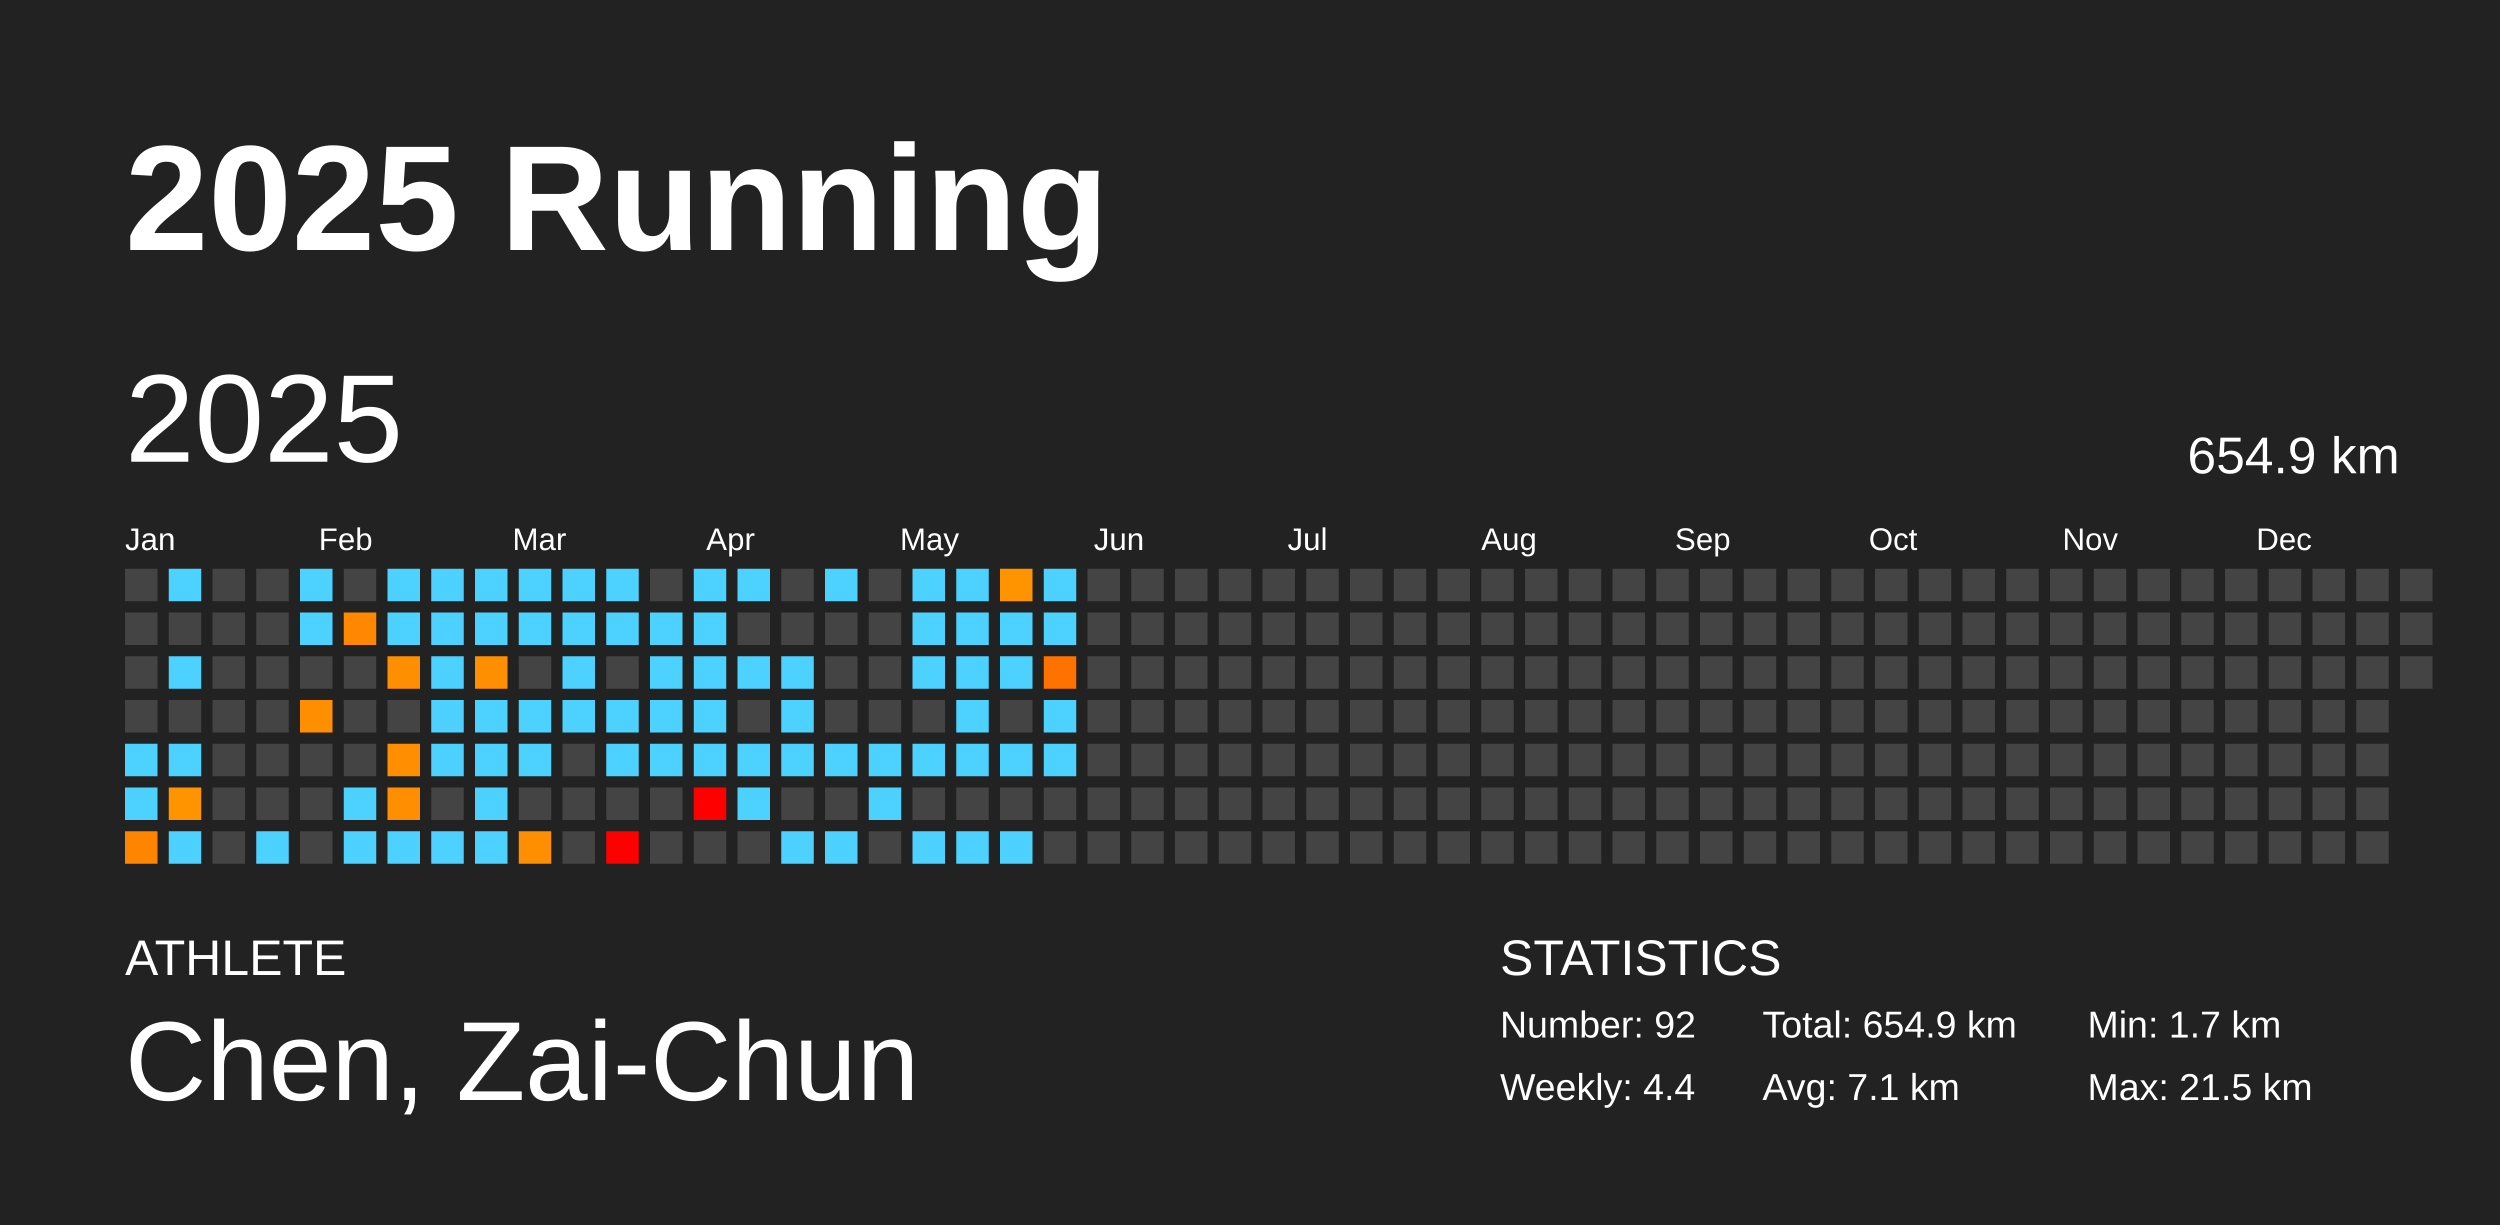
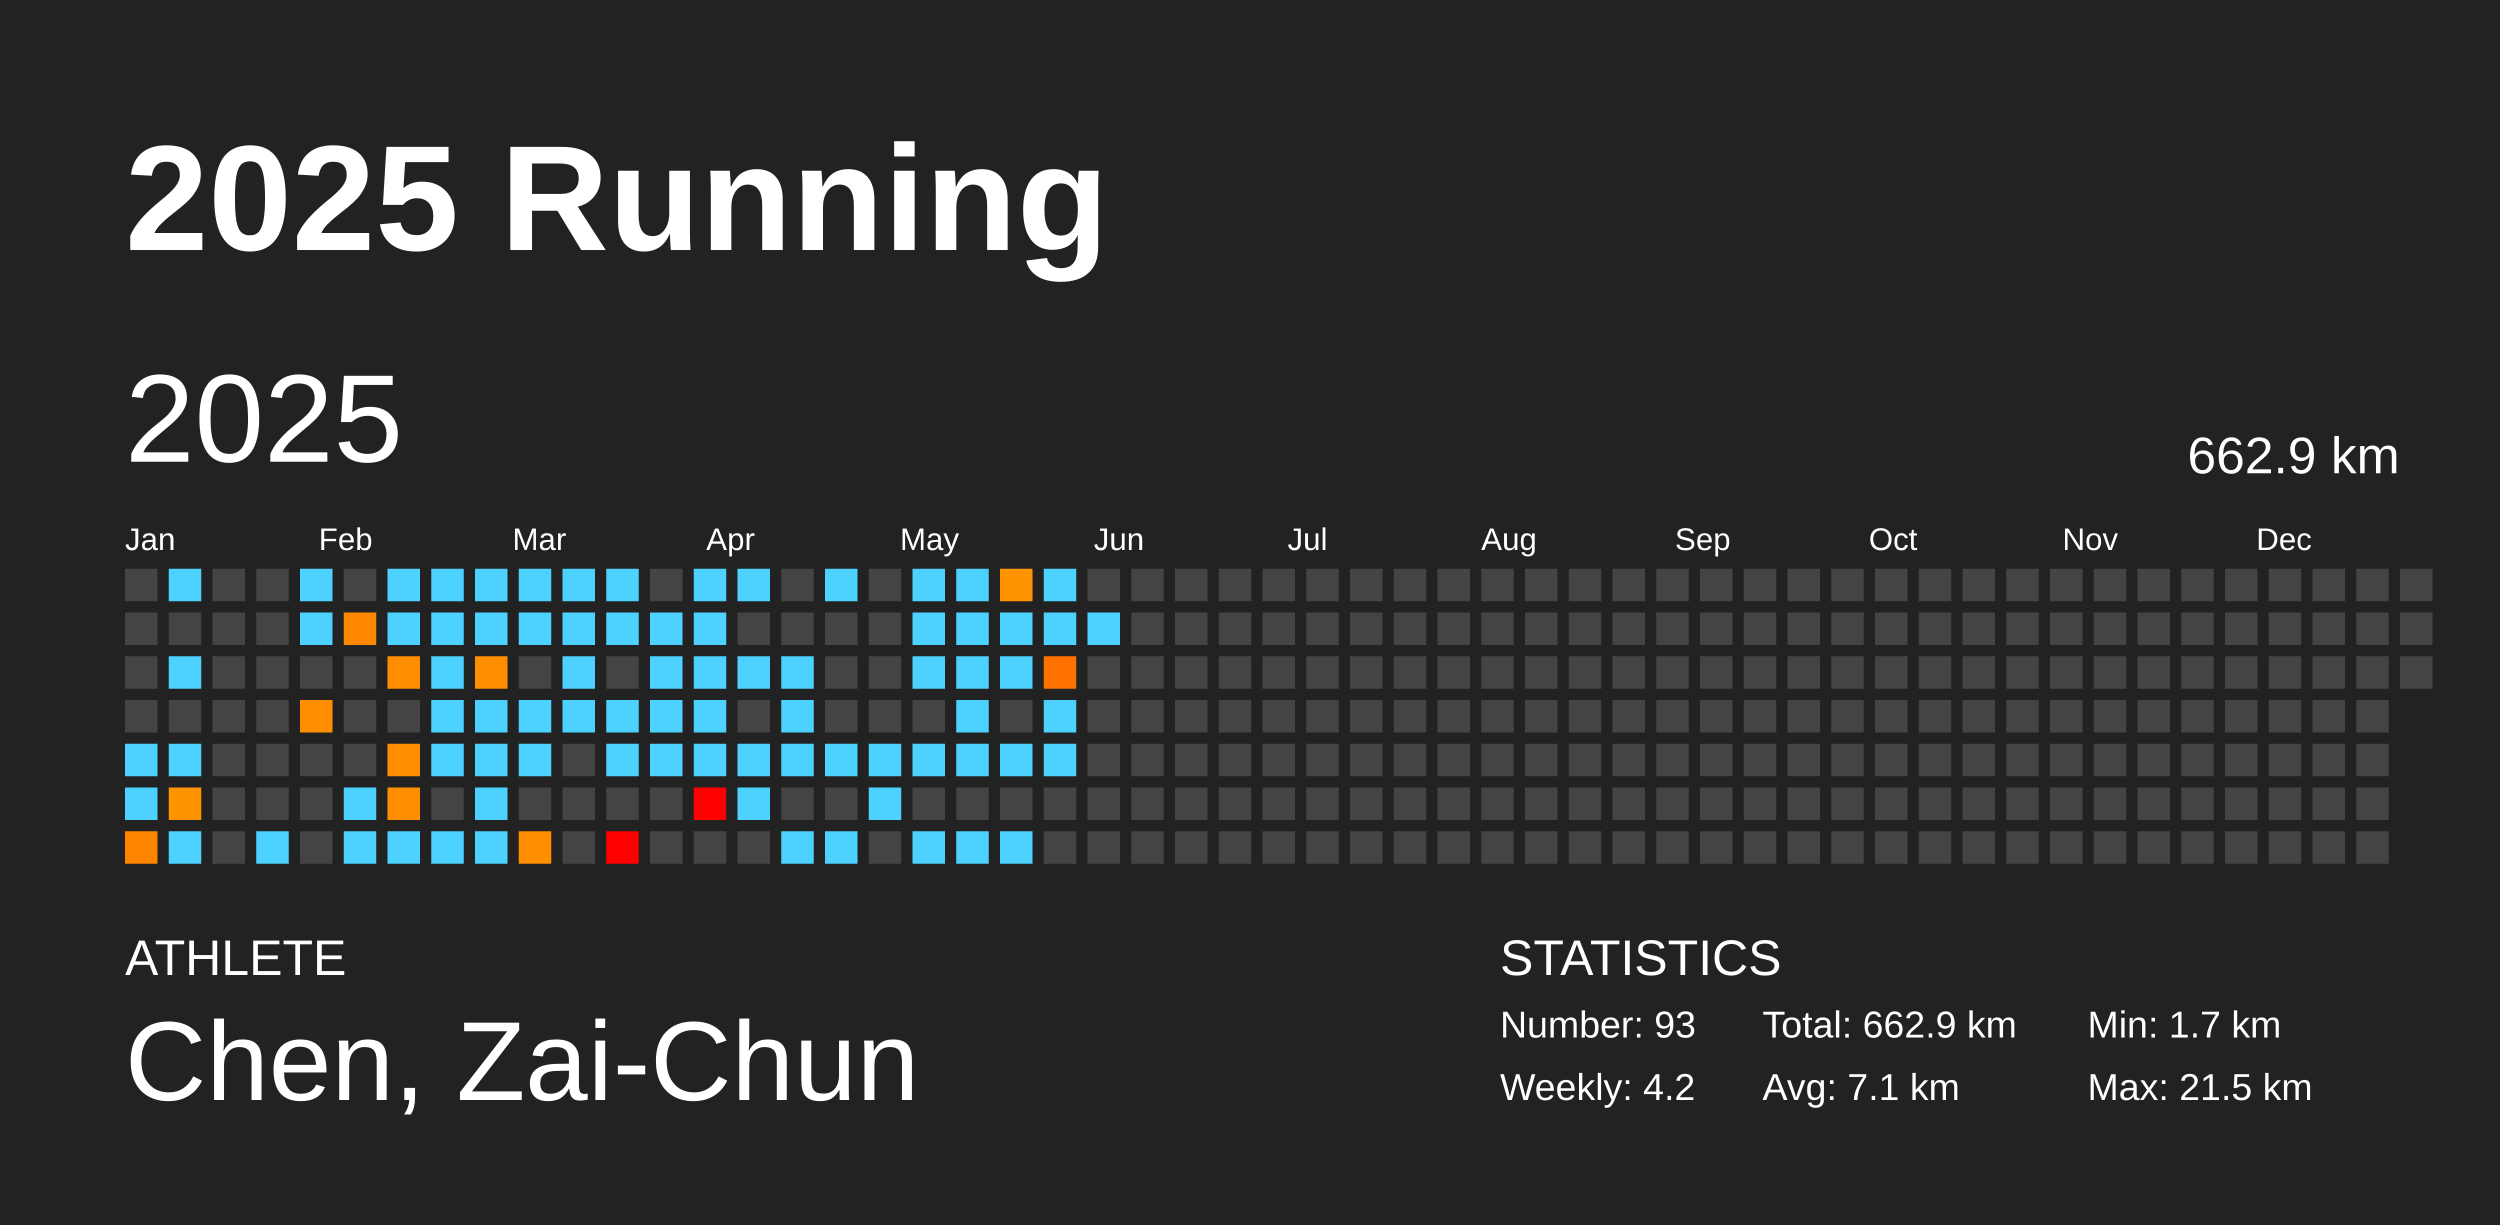
<svg xmlns="http://www.w3.org/2000/svg" baseProfile="full" height="98mm" version="1.1" viewBox="0,0,200,98" width="200mm">
  <defs />
  <rect fill="#222222" height="98" width="200" x="0" y="0" />
  <text fill="#FFFFFF" style="font-size:12px; font-family:Arial; font-weight:bold;" x="10" y="20">2025 Running</text>
  <text fill="#FFFFFF" style="font-size:4px; font-family:Arial" x="10" y="78">ATHLETE</text>
  <text fill="#FFFFFF" style="font-size:9px; font-family:Arial" x="10" y="88">Chen, Zai-Chun</text>
  <text fill="#FFFFFF" style="font-size:4px; font-family:Arial" x="120" y="78">STATISTICS</text>
-   <text fill="#FFFFFF" style="font-size:3px; font-family:Arial" x="120" y="83">Number: 92</text>
-   <text fill="#FFFFFF" style="font-size:3px; font-family:Arial" x="120" y="88">Weekly: 4.4</text>
-   <text fill="#FFFFFF" style="font-size:3px; font-family:Arial" x="141" y="83">Total: 654.9 km</text>
+   <text fill="#FFFFFF" style="font-size:3px; font-family:Arial" x="120" y="83">Number: 93</text>
+   <text fill="#FFFFFF" style="font-size:3px; font-family:Arial" x="120" y="88">Weekly: 4.2</text>
+   <text fill="#FFFFFF" style="font-size:3px; font-family:Arial" x="141" y="83">Total: 662.9 km</text>
  <text fill="#FFFFFF" style="font-size:3px; font-family:Arial" x="141" y="88">Avg: 7.1 km</text>
  <text fill="#FFFFFF" style="font-size:3px; font-family:Arial" x="167" y="83">Min: 1.7 km</text>
  <text fill="#FFFFFF" style="font-size:3px; font-family:Arial" x="167" y="88">Max: 21.5 km</text>
  <text dominant-baseline="hanging" fill="#FFFFFF" style="font-size:10.0px; font-family:Arial;" x="10" y="30">2025</text>
-   <text dominant-baseline="hanging" fill="#FFFFFF" style="font-size:4.125px; font-family:Arial;" x="175" y="35">654.9 km</text>
+   <text dominant-baseline="hanging" fill="#FFFFFF" style="font-size:4.125px; font-family:Arial;" x="175" y="35">662.9 km</text>
  <text fill="#FFFFFF" style="font-size:2.5px; font-family:Arial" x="10.0" y="44">Jan</text>
  <text fill="#FFFFFF" style="font-size:2.5px; font-family:Arial" x="25.5" y="44">Feb</text>
  <text fill="#FFFFFF" style="font-size:2.5px; font-family:Arial" x="41.0" y="44">Mar</text>
  <text fill="#FFFFFF" style="font-size:2.5px; font-family:Arial" x="56.5" y="44">Apr</text>
  <text fill="#FFFFFF" style="font-size:2.5px; font-family:Arial" x="72.0" y="44">May</text>
  <text fill="#FFFFFF" style="font-size:2.5px; font-family:Arial" x="87.5" y="44">Jun</text>
  <text fill="#FFFFFF" style="font-size:2.5px; font-family:Arial" x="103.0" y="44">Jul</text>
  <text fill="#FFFFFF" style="font-size:2.5px; font-family:Arial" x="118.5" y="44">Aug</text>
  <text fill="#FFFFFF" style="font-size:2.5px; font-family:Arial" x="134.0" y="44">Sep</text>
  <text fill="#FFFFFF" style="font-size:2.5px; font-family:Arial" x="149.5" y="44">Oct</text>
  <text fill="#FFFFFF" style="font-size:2.5px; font-family:Arial" x="165.0" y="44">Nov</text>
  <text fill="#FFFFFF" style="font-size:2.5px; font-family:Arial" x="180.5" y="44">Dec</text>
  <rect fill="#444444" height="2.6" width="2.6" x="10.0" y="45.5" />
  <rect fill="#444444" height="2.6" width="2.6" x="10.0" y="49.0" />
  <rect fill="#444444" height="2.6" width="2.6" x="10.0" y="52.5" />
  <rect fill="#444444" height="2.6" width="2.6" x="10.0" y="56.0" />
  <rect fill="#4dd2ff" height="2.6" width="2.6" x="10.0" y="59.5" />
  <rect fill="#4dd2ff" height="2.6" width="2.6" x="10.0" y="63.0" />
  <rect fill="#ff8400" height="2.6" width="2.6" x="10.0" y="66.5" />
  <rect fill="#4dd2ff" height="2.6" width="2.6" x="13.5" y="45.5" />
  <rect fill="#444444" height="2.6" width="2.6" x="13.5" y="49.0" />
  <rect fill="#4dd2ff" height="2.6" width="2.6" x="13.5" y="52.5" />
  <rect fill="#444444" height="2.6" width="2.6" x="13.5" y="56.0" />
  <rect fill="#4dd2ff" height="2.6" width="2.6" x="13.5" y="59.5" />
  <rect fill="#ff9400" height="2.6" width="2.6" x="13.5" y="63.0" />
  <rect fill="#4dd2ff" height="2.6" width="2.6" x="13.5" y="66.5" />
  <rect fill="#444444" height="2.6" width="2.6" x="17.0" y="45.5" />
  <rect fill="#444444" height="2.6" width="2.6" x="17.0" y="49.0" />
  <rect fill="#444444" height="2.6" width="2.6" x="17.0" y="52.5" />
  <rect fill="#444444" height="2.6" width="2.6" x="17.0" y="56.0" />
  <rect fill="#444444" height="2.6" width="2.6" x="17.0" y="59.5" />
  <rect fill="#444444" height="2.6" width="2.6" x="17.0" y="63.0" />
  <rect fill="#444444" height="2.6" width="2.6" x="17.0" y="66.5" />
  <rect fill="#444444" height="2.6" width="2.6" x="20.5" y="45.5" />
  <rect fill="#444444" height="2.6" width="2.6" x="20.5" y="49.0" />
  <rect fill="#444444" height="2.6" width="2.6" x="20.5" y="52.5" />
  <rect fill="#444444" height="2.6" width="2.6" x="20.5" y="56.0" />
  <rect fill="#444444" height="2.6" width="2.6" x="20.5" y="59.5" />
  <rect fill="#444444" height="2.6" width="2.6" x="20.5" y="63.0" />
  <rect fill="#4dd2ff" height="2.6" width="2.6" x="20.5" y="66.5" />
  <rect fill="#4dd2ff" height="2.6" width="2.6" x="24.0" y="45.5" />
  <rect fill="#4dd2ff" height="2.6" width="2.6" x="24.0" y="49.0" />
  <rect fill="#444444" height="2.6" width="2.6" x="24.0" y="52.5" />
  <rect fill="#ff8f00" height="2.6" width="2.6" x="24.0" y="56.0" />
  <rect fill="#444444" height="2.6" width="2.6" x="24.0" y="59.5" />
  <rect fill="#444444" height="2.6" width="2.6" x="24.0" y="63.0" />
  <rect fill="#444444" height="2.6" width="2.6" x="24.0" y="66.5" />
  <rect fill="#444444" height="2.6" width="2.6" x="27.5" y="45.5" />
  <rect fill="#ff8800" height="2.6" width="2.6" x="27.5" y="49.0" />
  <rect fill="#444444" height="2.6" width="2.6" x="27.5" y="52.5" />
  <rect fill="#444444" height="2.6" width="2.6" x="27.5" y="56.0" />
  <rect fill="#444444" height="2.6" width="2.6" x="27.5" y="59.5" />
  <rect fill="#4dd2ff" height="2.6" width="2.6" x="27.5" y="63.0" />
  <rect fill="#4dd2ff" height="2.6" width="2.6" x="27.5" y="66.5" />
  <rect fill="#4dd2ff" height="2.6" width="2.6" x="31.0" y="45.5" />
  <rect fill="#4dd2ff" height="2.6" width="2.6" x="31.0" y="49.0" />
  <rect fill="#ff8f00" height="2.6" width="2.6" x="31.0" y="52.5" />
  <rect fill="#444444" height="2.6" width="2.6" x="31.0" y="56.0" />
  <rect fill="#ff8f00" height="2.6" width="2.6" x="31.0" y="59.5" />
  <rect fill="#ff8f00" height="2.6" width="2.6" x="31.0" y="63.0" />
  <rect fill="#4dd2ff" height="2.6" width="2.6" x="31.0" y="66.5" />
  <rect fill="#4dd2ff" height="2.6" width="2.6" x="34.5" y="45.5" />
  <rect fill="#4dd2ff" height="2.6" width="2.6" x="34.5" y="49.0" />
  <rect fill="#4dd2ff" height="2.6" width="2.6" x="34.5" y="52.5" />
  <rect fill="#4dd2ff" height="2.6" width="2.6" x="34.5" y="56.0" />
  <rect fill="#4dd2ff" height="2.6" width="2.6" x="34.5" y="59.5" />
  <rect fill="#444444" height="2.6" width="2.6" x="34.5" y="63.0" />
  <rect fill="#4dd2ff" height="2.6" width="2.6" x="34.5" y="66.5" />
  <rect fill="#4dd2ff" height="2.6" width="2.6" x="38.0" y="45.5" />
  <rect fill="#4dd2ff" height="2.6" width="2.6" x="38.0" y="49.0" />
  <rect fill="#ff8f00" height="2.6" width="2.6" x="38.0" y="52.5" />
  <rect fill="#4dd2ff" height="2.6" width="2.6" x="38.0" y="56.0" />
  <rect fill="#4dd2ff" height="2.6" width="2.6" x="38.0" y="59.5" />
  <rect fill="#4dd2ff" height="2.6" width="2.6" x="38.0" y="63.0" />
  <rect fill="#4dd2ff" height="2.6" width="2.6" x="38.0" y="66.5" />
  <rect fill="#4dd2ff" height="2.6" width="2.6" x="41.5" y="45.5" />
  <rect fill="#4dd2ff" height="2.6" width="2.6" x="41.5" y="49.0" />
  <rect fill="#444444" height="2.6" width="2.6" x="41.5" y="52.5" />
  <rect fill="#4dd2ff" height="2.6" width="2.6" x="41.5" y="56.0" />
  <rect fill="#4dd2ff" height="2.6" width="2.6" x="41.5" y="59.5" />
  <rect fill="#444444" height="2.6" width="2.6" x="41.5" y="63.0" />
  <rect fill="#ff8e00" height="2.6" width="2.6" x="41.5" y="66.5" />
  <rect fill="#4dd2ff" height="2.6" width="2.6" x="45.0" y="45.5" />
  <rect fill="#4dd2ff" height="2.6" width="2.6" x="45.0" y="49.0" />
  <rect fill="#4dd2ff" height="2.6" width="2.6" x="45.0" y="52.5" />
  <rect fill="#4dd2ff" height="2.6" width="2.6" x="45.0" y="56.0" />
  <rect fill="#444444" height="2.6" width="2.6" x="45.0" y="59.5" />
  <rect fill="#444444" height="2.6" width="2.6" x="45.0" y="63.0" />
  <rect fill="#444444" height="2.6" width="2.6" x="45.0" y="66.5" />
  <rect fill="#4dd2ff" height="2.6" width="2.6" x="48.5" y="45.5" />
  <rect fill="#4dd2ff" height="2.6" width="2.6" x="48.5" y="49.0" />
  <rect fill="#444444" height="2.6" width="2.6" x="48.5" y="52.5" />
  <rect fill="#4dd2ff" height="2.6" width="2.6" x="48.5" y="56.0" />
  <rect fill="#4dd2ff" height="2.6" width="2.6" x="48.5" y="59.5" />
  <rect fill="#444444" height="2.6" width="2.6" x="48.5" y="63.0" />
  <rect fill="red" height="2.6" width="2.6" x="48.5" y="66.5" />
  <rect fill="#444444" height="2.6" width="2.6" x="52.0" y="45.5" />
  <rect fill="#4dd2ff" height="2.6" width="2.6" x="52.0" y="49.0" />
  <rect fill="#4dd2ff" height="2.6" width="2.6" x="52.0" y="52.5" />
  <rect fill="#4dd2ff" height="2.6" width="2.6" x="52.0" y="56.0" />
  <rect fill="#4dd2ff" height="2.6" width="2.6" x="52.0" y="59.5" />
  <rect fill="#444444" height="2.6" width="2.6" x="52.0" y="63.0" />
  <rect fill="#444444" height="2.6" width="2.6" x="52.0" y="66.5" />
  <rect fill="#4dd2ff" height="2.6" width="2.6" x="55.5" y="45.5" />
  <rect fill="#4dd2ff" height="2.6" width="2.6" x="55.5" y="49.0" />
  <rect fill="#4dd2ff" height="2.6" width="2.6" x="55.5" y="52.5" />
  <rect fill="#4dd2ff" height="2.6" width="2.6" x="55.5" y="56.0" />
  <rect fill="#4dd2ff" height="2.6" width="2.6" x="55.5" y="59.5" />
  <rect fill="red" height="2.6" width="2.6" x="55.5" y="63.0" />
  <rect fill="#444444" height="2.6" width="2.6" x="55.5" y="66.5" />
  <rect fill="#4dd2ff" height="2.6" width="2.6" x="59.0" y="45.5" />
  <rect fill="#444444" height="2.6" width="2.6" x="59.0" y="49.0" />
  <rect fill="#4dd2ff" height="2.6" width="2.6" x="59.0" y="52.5" />
  <rect fill="#444444" height="2.6" width="2.6" x="59.0" y="56.0" />
  <rect fill="#4dd2ff" height="2.6" width="2.6" x="59.0" y="59.5" />
  <rect fill="#4dd2ff" height="2.6" width="2.6" x="59.0" y="63.0" />
  <rect fill="#444444" height="2.6" width="2.6" x="59.0" y="66.5" />
  <rect fill="#444444" height="2.6" width="2.6" x="62.5" y="45.5" />
  <rect fill="#444444" height="2.6" width="2.6" x="62.5" y="49.0" />
  <rect fill="#4dd2ff" height="2.6" width="2.6" x="62.5" y="52.5" />
  <rect fill="#4dd2ff" height="2.6" width="2.6" x="62.5" y="56.0" />
  <rect fill="#4dd2ff" height="2.6" width="2.6" x="62.5" y="59.5" />
  <rect fill="#444444" height="2.6" width="2.6" x="62.5" y="63.0" />
  <rect fill="#4dd2ff" height="2.6" width="2.6" x="62.5" y="66.5" />
  <rect fill="#4dd2ff" height="2.6" width="2.6" x="66.0" y="45.5" />
  <rect fill="#444444" height="2.6" width="2.6" x="66.0" y="49.0" />
  <rect fill="#444444" height="2.6" width="2.6" x="66.0" y="52.5" />
  <rect fill="#444444" height="2.6" width="2.6" x="66.0" y="56.0" />
  <rect fill="#4dd2ff" height="2.6" width="2.6" x="66.0" y="59.5" />
  <rect fill="#444444" height="2.6" width="2.6" x="66.0" y="63.0" />
  <rect fill="#4dd2ff" height="2.6" width="2.6" x="66.0" y="66.5" />
  <rect fill="#444444" height="2.6" width="2.6" x="69.5" y="45.5" />
  <rect fill="#444444" height="2.6" width="2.6" x="69.5" y="49.0" />
  <rect fill="#444444" height="2.6" width="2.6" x="69.5" y="52.5" />
  <rect fill="#444444" height="2.6" width="2.6" x="69.5" y="56.0" />
  <rect fill="#4dd2ff" height="2.6" width="2.6" x="69.5" y="59.5" />
  <rect fill="#4dd2ff" height="2.6" width="2.6" x="69.5" y="63.0" />
  <rect fill="#444444" height="2.6" width="2.6" x="69.5" y="66.5" />
  <rect fill="#4dd2ff" height="2.6" width="2.6" x="73.0" y="45.5" />
  <rect fill="#4dd2ff" height="2.6" width="2.6" x="73.0" y="49.0" />
  <rect fill="#4dd2ff" height="2.6" width="2.6" x="73.0" y="52.5" />
  <rect fill="#444444" height="2.6" width="2.6" x="73.0" y="56.0" />
  <rect fill="#4dd2ff" height="2.6" width="2.6" x="73.0" y="59.5" />
  <rect fill="#444444" height="2.6" width="2.6" x="73.0" y="63.0" />
  <rect fill="#4dd2ff" height="2.6" width="2.6" x="73.0" y="66.5" />
  <rect fill="#4dd2ff" height="2.6" width="2.6" x="76.5" y="45.5" />
  <rect fill="#4dd2ff" height="2.6" width="2.6" x="76.5" y="49.0" />
  <rect fill="#4dd2ff" height="2.6" width="2.6" x="76.5" y="52.5" />
  <rect fill="#4dd2ff" height="2.6" width="2.6" x="76.5" y="56.0" />
  <rect fill="#4dd2ff" height="2.6" width="2.6" x="76.5" y="59.5" />
  <rect fill="#444444" height="2.6" width="2.6" x="76.5" y="63.0" />
  <rect fill="#4dd2ff" height="2.6" width="2.6" x="76.5" y="66.5" />
  <rect fill="#ff9300" height="2.6" width="2.6" x="80.0" y="45.5" />
  <rect fill="#4dd2ff" height="2.6" width="2.6" x="80.0" y="49.0" />
  <rect fill="#4dd2ff" height="2.6" width="2.6" x="80.0" y="52.5" />
  <rect fill="#444444" height="2.6" width="2.6" x="80.0" y="56.0" />
  <rect fill="#4dd2ff" height="2.6" width="2.6" x="80.0" y="59.5" />
  <rect fill="#444444" height="2.6" width="2.6" x="80.0" y="63.0" />
  <rect fill="#4dd2ff" height="2.6" width="2.6" x="80.0" y="66.5" />
  <rect fill="#4dd2ff" height="2.6" width="2.6" x="83.5" y="45.5" />
  <rect fill="#4dd2ff" height="2.6" width="2.6" x="83.5" y="49.0" />
  <rect fill="#ff7200" height="2.6" width="2.6" x="83.5" y="52.5" />
  <rect fill="#4dd2ff" height="2.6" width="2.6" x="83.5" y="56.0" />
  <rect fill="#4dd2ff" height="2.6" width="2.6" x="83.5" y="59.5" />
  <rect fill="#444444" height="2.6" width="2.6" x="83.5" y="63.0" />
  <rect fill="#444444" height="2.6" width="2.6" x="83.5" y="66.5" />
  <rect fill="#444444" height="2.6" width="2.6" x="87.0" y="45.5" />
-   <rect fill="#444444" height="2.6" width="2.6" x="87.0" y="49.0" />
+   <rect fill="#4dd2ff" height="2.6" width="2.6" x="87.0" y="49.0" />
  <rect fill="#444444" height="2.6" width="2.6" x="87.0" y="52.5" />
  <rect fill="#444444" height="2.6" width="2.6" x="87.0" y="56.0" />
  <rect fill="#444444" height="2.6" width="2.6" x="87.0" y="59.5" />
  <rect fill="#444444" height="2.6" width="2.6" x="87.0" y="63.0" />
  <rect fill="#444444" height="2.6" width="2.6" x="87.0" y="66.5" />
  <rect fill="#444444" height="2.6" width="2.6" x="90.5" y="45.5" />
  <rect fill="#444444" height="2.6" width="2.6" x="90.5" y="49.0" />
  <rect fill="#444444" height="2.6" width="2.6" x="90.5" y="52.5" />
  <rect fill="#444444" height="2.6" width="2.6" x="90.5" y="56.0" />
  <rect fill="#444444" height="2.6" width="2.6" x="90.5" y="59.5" />
  <rect fill="#444444" height="2.6" width="2.6" x="90.5" y="63.0" />
  <rect fill="#444444" height="2.6" width="2.6" x="90.5" y="66.5" />
  <rect fill="#444444" height="2.6" width="2.6" x="94.0" y="45.5" />
  <rect fill="#444444" height="2.6" width="2.6" x="94.0" y="49.0" />
  <rect fill="#444444" height="2.6" width="2.6" x="94.0" y="52.5" />
  <rect fill="#444444" height="2.6" width="2.6" x="94.0" y="56.0" />
  <rect fill="#444444" height="2.6" width="2.6" x="94.0" y="59.5" />
  <rect fill="#444444" height="2.6" width="2.6" x="94.0" y="63.0" />
  <rect fill="#444444" height="2.6" width="2.6" x="94.0" y="66.5" />
  <rect fill="#444444" height="2.6" width="2.6" x="97.5" y="45.5" />
  <rect fill="#444444" height="2.6" width="2.6" x="97.5" y="49.0" />
  <rect fill="#444444" height="2.6" width="2.6" x="97.5" y="52.5" />
  <rect fill="#444444" height="2.6" width="2.6" x="97.5" y="56.0" />
  <rect fill="#444444" height="2.6" width="2.6" x="97.5" y="59.5" />
  <rect fill="#444444" height="2.6" width="2.6" x="97.5" y="63.0" />
  <rect fill="#444444" height="2.6" width="2.6" x="97.5" y="66.5" />
  <rect fill="#444444" height="2.6" width="2.6" x="101.0" y="45.5" />
  <rect fill="#444444" height="2.6" width="2.6" x="101.0" y="49.0" />
  <rect fill="#444444" height="2.6" width="2.6" x="101.0" y="52.5" />
  <rect fill="#444444" height="2.6" width="2.6" x="101.0" y="56.0" />
  <rect fill="#444444" height="2.6" width="2.6" x="101.0" y="59.5" />
  <rect fill="#444444" height="2.6" width="2.6" x="101.0" y="63.0" />
  <rect fill="#444444" height="2.6" width="2.6" x="101.0" y="66.5" />
  <rect fill="#444444" height="2.6" width="2.6" x="104.5" y="45.5" />
  <rect fill="#444444" height="2.6" width="2.6" x="104.5" y="49.0" />
  <rect fill="#444444" height="2.6" width="2.6" x="104.5" y="52.5" />
  <rect fill="#444444" height="2.6" width="2.6" x="104.5" y="56.0" />
  <rect fill="#444444" height="2.6" width="2.6" x="104.5" y="59.5" />
  <rect fill="#444444" height="2.6" width="2.6" x="104.5" y="63.0" />
  <rect fill="#444444" height="2.6" width="2.6" x="104.5" y="66.5" />
  <rect fill="#444444" height="2.6" width="2.6" x="108.0" y="45.5" />
  <rect fill="#444444" height="2.6" width="2.6" x="108.0" y="49.0" />
  <rect fill="#444444" height="2.6" width="2.6" x="108.0" y="52.5" />
  <rect fill="#444444" height="2.6" width="2.6" x="108.0" y="56.0" />
  <rect fill="#444444" height="2.6" width="2.6" x="108.0" y="59.5" />
  <rect fill="#444444" height="2.6" width="2.6" x="108.0" y="63.0" />
  <rect fill="#444444" height="2.6" width="2.6" x="108.0" y="66.5" />
  <rect fill="#444444" height="2.6" width="2.6" x="111.5" y="45.5" />
  <rect fill="#444444" height="2.6" width="2.6" x="111.5" y="49.0" />
  <rect fill="#444444" height="2.6" width="2.6" x="111.5" y="52.5" />
  <rect fill="#444444" height="2.6" width="2.6" x="111.5" y="56.0" />
  <rect fill="#444444" height="2.6" width="2.6" x="111.5" y="59.5" />
  <rect fill="#444444" height="2.6" width="2.6" x="111.5" y="63.0" />
  <rect fill="#444444" height="2.6" width="2.6" x="111.5" y="66.5" />
  <rect fill="#444444" height="2.6" width="2.6" x="115.0" y="45.5" />
  <rect fill="#444444" height="2.6" width="2.6" x="115.0" y="49.0" />
  <rect fill="#444444" height="2.6" width="2.6" x="115.0" y="52.5" />
  <rect fill="#444444" height="2.6" width="2.6" x="115.0" y="56.0" />
  <rect fill="#444444" height="2.6" width="2.6" x="115.0" y="59.5" />
  <rect fill="#444444" height="2.6" width="2.6" x="115.0" y="63.0" />
  <rect fill="#444444" height="2.6" width="2.6" x="115.0" y="66.5" />
  <rect fill="#444444" height="2.6" width="2.6" x="118.5" y="45.5" />
  <rect fill="#444444" height="2.6" width="2.6" x="118.5" y="49.0" />
  <rect fill="#444444" height="2.6" width="2.6" x="118.5" y="52.5" />
  <rect fill="#444444" height="2.6" width="2.6" x="118.5" y="56.0" />
  <rect fill="#444444" height="2.6" width="2.6" x="118.5" y="59.5" />
  <rect fill="#444444" height="2.6" width="2.6" x="118.5" y="63.0" />
  <rect fill="#444444" height="2.6" width="2.6" x="118.5" y="66.5" />
  <rect fill="#444444" height="2.6" width="2.6" x="122.0" y="45.5" />
  <rect fill="#444444" height="2.6" width="2.6" x="122.0" y="49.0" />
  <rect fill="#444444" height="2.6" width="2.6" x="122.0" y="52.5" />
  <rect fill="#444444" height="2.6" width="2.6" x="122.0" y="56.0" />
  <rect fill="#444444" height="2.6" width="2.6" x="122.0" y="59.5" />
  <rect fill="#444444" height="2.6" width="2.6" x="122.0" y="63.0" />
  <rect fill="#444444" height="2.6" width="2.6" x="122.0" y="66.5" />
  <rect fill="#444444" height="2.6" width="2.6" x="125.5" y="45.5" />
  <rect fill="#444444" height="2.6" width="2.6" x="125.5" y="49.0" />
  <rect fill="#444444" height="2.6" width="2.6" x="125.5" y="52.5" />
  <rect fill="#444444" height="2.6" width="2.6" x="125.5" y="56.0" />
  <rect fill="#444444" height="2.6" width="2.6" x="125.5" y="59.5" />
  <rect fill="#444444" height="2.6" width="2.6" x="125.5" y="63.0" />
  <rect fill="#444444" height="2.6" width="2.6" x="125.5" y="66.5" />
  <rect fill="#444444" height="2.6" width="2.6" x="129.0" y="45.5" />
  <rect fill="#444444" height="2.6" width="2.6" x="129.0" y="49.0" />
  <rect fill="#444444" height="2.6" width="2.6" x="129.0" y="52.5" />
  <rect fill="#444444" height="2.6" width="2.6" x="129.0" y="56.0" />
  <rect fill="#444444" height="2.6" width="2.6" x="129.0" y="59.5" />
  <rect fill="#444444" height="2.6" width="2.6" x="129.0" y="63.0" />
  <rect fill="#444444" height="2.6" width="2.6" x="129.0" y="66.5" />
  <rect fill="#444444" height="2.6" width="2.6" x="132.5" y="45.5" />
  <rect fill="#444444" height="2.6" width="2.6" x="132.5" y="49.0" />
  <rect fill="#444444" height="2.6" width="2.6" x="132.5" y="52.5" />
  <rect fill="#444444" height="2.6" width="2.6" x="132.5" y="56.0" />
  <rect fill="#444444" height="2.6" width="2.6" x="132.5" y="59.5" />
  <rect fill="#444444" height="2.6" width="2.6" x="132.5" y="63.0" />
  <rect fill="#444444" height="2.6" width="2.6" x="132.5" y="66.5" />
  <rect fill="#444444" height="2.6" width="2.6" x="136.0" y="45.5" />
  <rect fill="#444444" height="2.6" width="2.6" x="136.0" y="49.0" />
  <rect fill="#444444" height="2.6" width="2.6" x="136.0" y="52.5" />
  <rect fill="#444444" height="2.6" width="2.6" x="136.0" y="56.0" />
  <rect fill="#444444" height="2.6" width="2.6" x="136.0" y="59.5" />
  <rect fill="#444444" height="2.6" width="2.6" x="136.0" y="63.0" />
  <rect fill="#444444" height="2.6" width="2.6" x="136.0" y="66.5" />
  <rect fill="#444444" height="2.6" width="2.6" x="139.5" y="45.5" />
  <rect fill="#444444" height="2.6" width="2.6" x="139.5" y="49.0" />
  <rect fill="#444444" height="2.6" width="2.6" x="139.5" y="52.5" />
  <rect fill="#444444" height="2.6" width="2.6" x="139.5" y="56.0" />
  <rect fill="#444444" height="2.6" width="2.6" x="139.5" y="59.5" />
  <rect fill="#444444" height="2.6" width="2.6" x="139.5" y="63.0" />
  <rect fill="#444444" height="2.6" width="2.6" x="139.5" y="66.5" />
  <rect fill="#444444" height="2.6" width="2.6" x="143.0" y="45.5" />
  <rect fill="#444444" height="2.6" width="2.6" x="143.0" y="49.0" />
  <rect fill="#444444" height="2.6" width="2.6" x="143.0" y="52.5" />
  <rect fill="#444444" height="2.6" width="2.6" x="143.0" y="56.0" />
  <rect fill="#444444" height="2.6" width="2.6" x="143.0" y="59.5" />
  <rect fill="#444444" height="2.6" width="2.6" x="143.0" y="63.0" />
  <rect fill="#444444" height="2.6" width="2.6" x="143.0" y="66.5" />
  <rect fill="#444444" height="2.6" width="2.6" x="146.5" y="45.5" />
  <rect fill="#444444" height="2.6" width="2.6" x="146.5" y="49.0" />
  <rect fill="#444444" height="2.6" width="2.6" x="146.5" y="52.5" />
  <rect fill="#444444" height="2.6" width="2.6" x="146.5" y="56.0" />
  <rect fill="#444444" height="2.6" width="2.6" x="146.5" y="59.5" />
  <rect fill="#444444" height="2.6" width="2.6" x="146.5" y="63.0" />
  <rect fill="#444444" height="2.6" width="2.6" x="146.5" y="66.5" />
  <rect fill="#444444" height="2.6" width="2.6" x="150.0" y="45.5" />
  <rect fill="#444444" height="2.6" width="2.6" x="150.0" y="49.0" />
  <rect fill="#444444" height="2.6" width="2.6" x="150.0" y="52.5" />
  <rect fill="#444444" height="2.6" width="2.6" x="150.0" y="56.0" />
  <rect fill="#444444" height="2.6" width="2.6" x="150.0" y="59.5" />
  <rect fill="#444444" height="2.6" width="2.6" x="150.0" y="63.0" />
  <rect fill="#444444" height="2.6" width="2.6" x="150.0" y="66.5" />
  <rect fill="#444444" height="2.6" width="2.6" x="153.5" y="45.5" />
  <rect fill="#444444" height="2.6" width="2.6" x="153.5" y="49.0" />
  <rect fill="#444444" height="2.6" width="2.6" x="153.5" y="52.5" />
  <rect fill="#444444" height="2.6" width="2.6" x="153.5" y="56.0" />
  <rect fill="#444444" height="2.6" width="2.6" x="153.5" y="59.5" />
  <rect fill="#444444" height="2.6" width="2.6" x="153.5" y="63.0" />
  <rect fill="#444444" height="2.6" width="2.6" x="153.5" y="66.5" />
  <rect fill="#444444" height="2.6" width="2.6" x="157.0" y="45.5" />
  <rect fill="#444444" height="2.6" width="2.6" x="157.0" y="49.0" />
  <rect fill="#444444" height="2.6" width="2.6" x="157.0" y="52.5" />
  <rect fill="#444444" height="2.6" width="2.6" x="157.0" y="56.0" />
  <rect fill="#444444" height="2.6" width="2.6" x="157.0" y="59.5" />
  <rect fill="#444444" height="2.6" width="2.6" x="157.0" y="63.0" />
  <rect fill="#444444" height="2.6" width="2.6" x="157.0" y="66.5" />
  <rect fill="#444444" height="2.6" width="2.6" x="160.5" y="45.5" />
  <rect fill="#444444" height="2.6" width="2.6" x="160.5" y="49.0" />
  <rect fill="#444444" height="2.6" width="2.6" x="160.5" y="52.5" />
  <rect fill="#444444" height="2.6" width="2.6" x="160.5" y="56.0" />
  <rect fill="#444444" height="2.6" width="2.6" x="160.5" y="59.5" />
  <rect fill="#444444" height="2.6" width="2.6" x="160.5" y="63.0" />
  <rect fill="#444444" height="2.6" width="2.6" x="160.5" y="66.5" />
  <rect fill="#444444" height="2.6" width="2.6" x="164.0" y="45.5" />
  <rect fill="#444444" height="2.6" width="2.6" x="164.0" y="49.0" />
  <rect fill="#444444" height="2.6" width="2.6" x="164.0" y="52.5" />
  <rect fill="#444444" height="2.6" width="2.6" x="164.0" y="56.0" />
  <rect fill="#444444" height="2.6" width="2.6" x="164.0" y="59.5" />
  <rect fill="#444444" height="2.6" width="2.6" x="164.0" y="63.0" />
  <rect fill="#444444" height="2.6" width="2.6" x="164.0" y="66.5" />
  <rect fill="#444444" height="2.6" width="2.6" x="167.5" y="45.5" />
  <rect fill="#444444" height="2.6" width="2.6" x="167.5" y="49.0" />
  <rect fill="#444444" height="2.6" width="2.6" x="167.5" y="52.5" />
  <rect fill="#444444" height="2.6" width="2.6" x="167.5" y="56.0" />
  <rect fill="#444444" height="2.6" width="2.6" x="167.5" y="59.5" />
  <rect fill="#444444" height="2.6" width="2.6" x="167.5" y="63.0" />
  <rect fill="#444444" height="2.6" width="2.6" x="167.5" y="66.5" />
  <rect fill="#444444" height="2.6" width="2.6" x="171.0" y="45.5" />
  <rect fill="#444444" height="2.6" width="2.6" x="171.0" y="49.0" />
  <rect fill="#444444" height="2.6" width="2.6" x="171.0" y="52.5" />
  <rect fill="#444444" height="2.6" width="2.6" x="171.0" y="56.0" />
  <rect fill="#444444" height="2.6" width="2.6" x="171.0" y="59.5" />
  <rect fill="#444444" height="2.6" width="2.6" x="171.0" y="63.0" />
  <rect fill="#444444" height="2.6" width="2.6" x="171.0" y="66.5" />
  <rect fill="#444444" height="2.6" width="2.6" x="174.5" y="45.5" />
  <rect fill="#444444" height="2.6" width="2.6" x="174.5" y="49.0" />
  <rect fill="#444444" height="2.6" width="2.6" x="174.5" y="52.5" />
  <rect fill="#444444" height="2.6" width="2.6" x="174.5" y="56.0" />
  <rect fill="#444444" height="2.6" width="2.6" x="174.5" y="59.5" />
  <rect fill="#444444" height="2.6" width="2.6" x="174.5" y="63.0" />
  <rect fill="#444444" height="2.6" width="2.6" x="174.5" y="66.5" />
  <rect fill="#444444" height="2.6" width="2.6" x="178.0" y="45.5" />
  <rect fill="#444444" height="2.6" width="2.6" x="178.0" y="49.0" />
  <rect fill="#444444" height="2.6" width="2.6" x="178.0" y="52.5" />
  <rect fill="#444444" height="2.6" width="2.6" x="178.0" y="56.0" />
  <rect fill="#444444" height="2.6" width="2.6" x="178.0" y="59.5" />
  <rect fill="#444444" height="2.6" width="2.6" x="178.0" y="63.0" />
  <rect fill="#444444" height="2.6" width="2.6" x="178.0" y="66.5" />
  <rect fill="#444444" height="2.6" width="2.6" x="181.5" y="45.5" />
  <rect fill="#444444" height="2.6" width="2.6" x="181.5" y="49.0" />
  <rect fill="#444444" height="2.6" width="2.6" x="181.5" y="52.5" />
  <rect fill="#444444" height="2.6" width="2.6" x="181.5" y="56.0" />
  <rect fill="#444444" height="2.6" width="2.6" x="181.5" y="59.5" />
  <rect fill="#444444" height="2.6" width="2.6" x="181.5" y="63.0" />
  <rect fill="#444444" height="2.6" width="2.6" x="181.5" y="66.5" />
  <rect fill="#444444" height="2.6" width="2.6" x="185.0" y="45.5" />
  <rect fill="#444444" height="2.6" width="2.6" x="185.0" y="49.0" />
  <rect fill="#444444" height="2.6" width="2.6" x="185.0" y="52.5" />
  <rect fill="#444444" height="2.6" width="2.6" x="185.0" y="56.0" />
  <rect fill="#444444" height="2.6" width="2.6" x="185.0" y="59.5" />
  <rect fill="#444444" height="2.6" width="2.6" x="185.0" y="63.0" />
  <rect fill="#444444" height="2.6" width="2.6" x="185.0" y="66.5" />
  <rect fill="#444444" height="2.6" width="2.6" x="188.5" y="45.5" />
  <rect fill="#444444" height="2.6" width="2.6" x="188.5" y="49.0" />
  <rect fill="#444444" height="2.6" width="2.6" x="188.5" y="52.5" />
  <rect fill="#444444" height="2.6" width="2.6" x="188.5" y="56.0" />
  <rect fill="#444444" height="2.6" width="2.6" x="188.5" y="59.5" />
  <rect fill="#444444" height="2.6" width="2.6" x="188.5" y="63.0" />
  <rect fill="#444444" height="2.6" width="2.6" x="188.5" y="66.5" />
  <rect fill="#444444" height="2.6" width="2.6" x="192.0" y="45.5" />
  <rect fill="#444444" height="2.6" width="2.6" x="192.0" y="49.0" />
  <rect fill="#444444" height="2.6" width="2.6" x="192.0" y="52.5" />
</svg>
